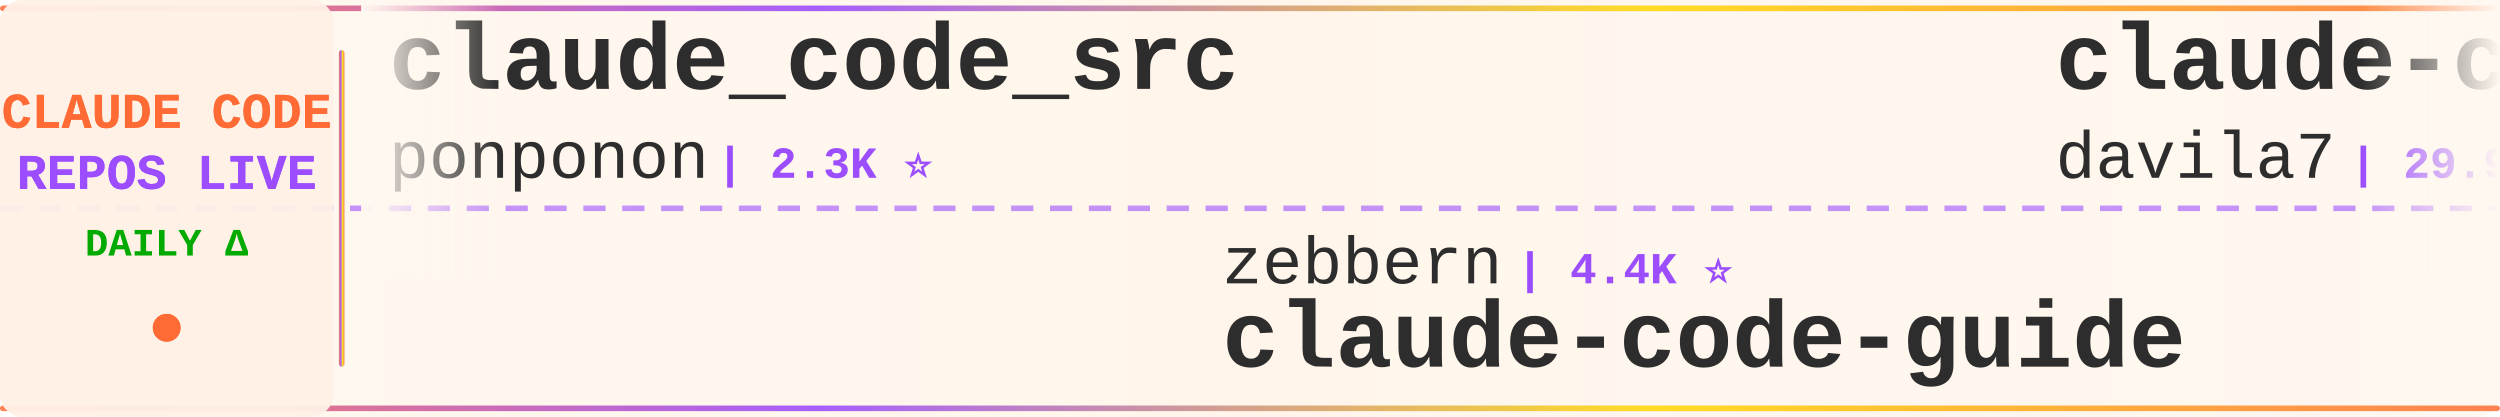
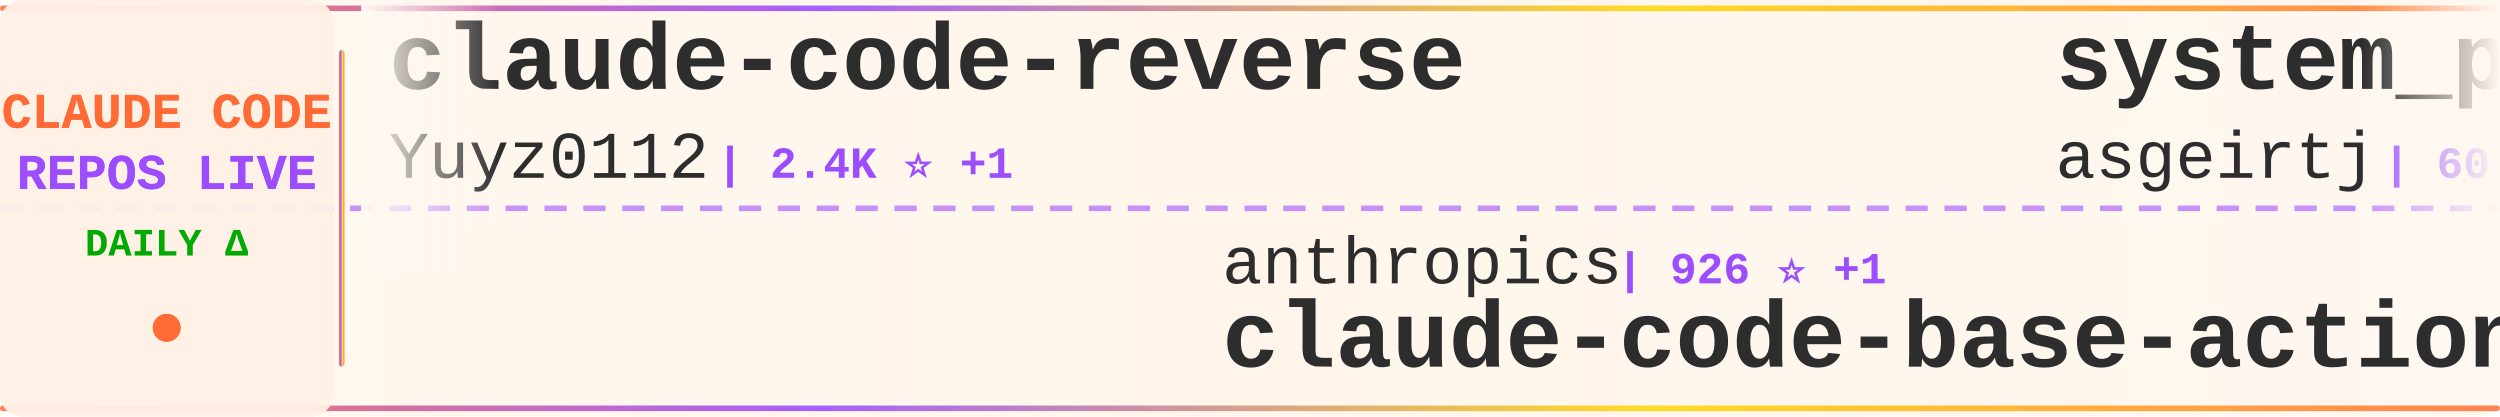
<svg xmlns="http://www.w3.org/2000/svg" width="900" height="150">
  <defs>
    <linearGradient id="tickerBg" x1="0%" y1="0%" x2="100%" y2="0%">
      <stop offset="0%" style="stop-color:#fff8f0;stop-opacity:0.98" />
      <stop offset="50%" style="stop-color:#fff5eb;stop-opacity:1" />
      <stop offset="100%" style="stop-color:#fff8f0;stop-opacity:0.98" />
    </linearGradient>
    <linearGradient id="borderGrad" x1="0%" y1="0%" x2="100%" y2="0%">
      <stop offset="0%" style="stop-color:#FF6B35;stop-opacity:0.85">
        <animate attributeName="stop-opacity" values="0.85;1;0.85" dur="2s" repeatCount="indefinite" />
      </stop>
      <stop offset="33%" style="stop-color:#9C4EFF;stop-opacity:0.9">
        <animate attributeName="stop-opacity" values="0.9;1;0.9" dur="2.2s" repeatCount="indefinite" />
      </stop>
      <stop offset="66%" style="stop-color:#FFD700;stop-opacity:0.85">
        <animate attributeName="stop-opacity" values="0.85;1;0.85" dur="1.8s" repeatCount="indefinite" />
      </stop>
      <stop offset="100%" style="stop-color:#FF6B35;stop-opacity:0.85">
        <animate attributeName="stop-opacity" values="0.85;1;0.85" dur="2s" repeatCount="indefinite" />
      </stop>
    </linearGradient>
    <filter id="textGlow">
      <feGaussianBlur stdDeviation="0.15" result="coloredBlur" />
      <feMerge>
        <feMergeNode in="coloredBlur" />
        <feMergeNode in="SourceGraphic" />
      </feMerge>
    </filter>
    <filter id="metricGlow">
      <feGaussianBlur stdDeviation="0.2" result="coloredBlur" />
      <feMerge>
        <feMergeNode in="coloredBlur" />
        <feMergeNode in="SourceGraphic" />
      </feMerge>
    </filter>
    <linearGradient id="leftFade" x1="0%" y1="0%" x2="100%" y2="0%">
      <stop offset="0%" style="stop-color:#fff8f0;stop-opacity:1" />
      <stop offset="100%" style="stop-color:#fff8f0;stop-opacity:0" />
    </linearGradient>
    <linearGradient id="rightFade" x1="0%" y1="0%" x2="100%" y2="0%">
      <stop offset="0%" style="stop-color:#fff8f0;stop-opacity:0" />
      <stop offset="100%" style="stop-color:#fff8f0;stop-opacity:1" />
    </linearGradient>
  </defs>
  <rect width="900" height="150" fill="url(#tickerBg)" rx="8" />
  <rect x="0" y="2" width="900" height="2" fill="url(#borderGrad)" rx="1" />
  <rect x="0" y="146" width="900" height="2" fill="url(#borderGrad)" rx="1" />
  <line x1="0" y1="75" x2="900" y2="75" stroke="#9C4EFF" stroke-width="2" stroke-dasharray="8 6" opacity="0.6" />
  <rect x="0" y="0" width="120" height="150" fill="#fff0e6" opacity="0.95" rx="8" />
  <text x="60" y="46" font-family="'Courier New', monospace" font-size="18" font-weight="bold" fill="#FF6B35" text-anchor="middle" filter="url(#textGlow)">
    CLAUDE CODE
  </text>
  <text x="60" y="68" font-family="'Courier New', monospace" font-size="18" font-weight="bold" fill="#9C4EFF" text-anchor="middle" filter="url(#textGlow)">
    REPOS LIVE
  </text>
  <text x="60" y="92" font-family="'Courier New', monospace" font-size="14" font-weight="bold" fill="#00aa00" text-anchor="middle">
    DAILY Δ
  </text>
  <circle cx="60" cy="118" r="5" fill="#FF6B35" filter="url(#metricGlow)">
    <animate attributeName="r" values="4;6;4" dur="1.5s" repeatCount="indefinite" />
    <animate attributeName="opacity" values="0.6;1;0.6" dur="1.5s" repeatCount="indefinite" />
  </circle>
  <rect x="122" y="18" width="2" height="114" fill="url(#borderGrad)" rx="1" />
  <clipPath id="tickerClip">
    <rect x="130" y="0" width="770" height="150" />
  </clipPath>
  <g clip-path="url(#tickerClip)">
    <g id="tickerItems">
      <animateTransform attributeName="transform" attributeType="XML" type="translate" from="0 0" to="-3000 0" dur="54s" repeatCount="indefinite" />
      <g transform="translate(0, 0)">
-         <text x="140" y="32" font-family="'Courier New', monospace" font-size="34" font-weight="bold" fill="#2d2d2d">claude_code_src</text>
-         <text x="140" y="64" font-family="'Courier New', monospace" font-size="24" font-weight="normal" fill="#2d2d2d" opacity="1.0">ponponon</text>
-         <text x="258" y="64" font-family="'Courier New', monospace" font-size="16" font-weight="bold" fill="#9C4EFF"> | 2.3K ⭐</text>
+         <text x="140" y="32" font-family="'Courier New', monospace" font-size="34" font-weight="bold" fill="#2d2d2d">claude-code-reverse</text>
+         <text x="140" y="64" font-family="'Courier New', monospace" font-size="24" font-weight="normal" fill="#2d2d2d" opacity="1.0">Yuyz0112</text>
+         <text x="258" y="64" font-family="'Courier New', monospace" font-size="16" font-weight="bold" fill="#9C4EFF"> | 2.4K ⭐ +1</text>
      </g>
      <g transform="translate(300, 0)">
-         <text x="140" y="102" font-family="'Courier New', monospace" font-size="24" font-weight="normal" fill="#2d2d2d" opacity="1.0">zebbern</text>
-         <text x="246" y="102" font-family="'Courier New', monospace" font-size="16" font-weight="bold" fill="#9C4EFF"> | 4.4K ⭐</text>
-         <text x="140" y="132" font-family="'Courier New', monospace" font-size="34" font-weight="bold" fill="#2d2d2d">claude-code-guide</text>
+         <text x="140" y="102" font-family="'Courier New', monospace" font-size="24" font-weight="normal" fill="#2d2d2d" opacity="1.0">anthropics</text>
+         <text x="282" y="102" font-family="'Courier New', monospace" font-size="16" font-weight="bold" fill="#9C4EFF"> | 926 ⭐ +1</text>
+         <text x="140" y="132" font-family="'Courier New', monospace" font-size="34" font-weight="bold" fill="#2d2d2d">claude-code-base-action</text>
      </g>
      <g transform="translate(600, 0)">
-         <text x="140" y="32" font-family="'Courier New', monospace" font-size="34" font-weight="bold" fill="#2d2d2d">claude-code-templates</text>
-         <text x="140" y="64" font-family="'Courier New', monospace" font-size="24" font-weight="normal" fill="#2d2d2d" opacity="1.0">davila7</text>
-         <text x="246" y="64" font-family="'Courier New', monospace" font-size="16" font-weight="bold" fill="#9C4EFF"> | 29.9K ⭐ +2</text>
+         <text x="140" y="32" font-family="'Courier New', monospace" font-size="34" font-weight="bold" fill="#2d2d2d">system_prompts_leaks</text>
+         <text x="140" y="64" font-family="'Courier New', monospace" font-size="24" font-weight="normal" fill="#2d2d2d" opacity="1.0">asgeirtj</text>
+         <text x="258" y="64" font-family="'Courier New', monospace" font-size="16" font-weight="bold" fill="#9C4EFF"> | 60.6K ⭐ +47</text>
      </g>
      <g transform="translate(900, 0)">
-         <text x="140" y="102" font-family="'Courier New', monospace" font-size="24" font-weight="normal" fill="#2d2d2d" opacity="1.0">asgeirtj</text>
-         <text x="258" y="102" font-family="'Courier New', monospace" font-size="16" font-weight="bold" fill="#9C4EFF"> | 60.5K ⭐ +36</text>
-         <text x="140" y="132" font-family="'Courier New', monospace" font-size="34" font-weight="bold" fill="#2d2d2d">system_prompts_leaks</text>
+         <text x="140" y="102" font-family="'Courier New', monospace" font-size="24" font-weight="normal" fill="#2d2d2d" opacity="1.0">xu-xiang</text>
+         <text x="258" y="102" font-family="'Courier New', monospace" font-size="16" font-weight="bold" fill="#9C4EFF"> | 1.8K ⭐ +2</text>
+         <text x="140" y="132" font-family="'Courier New', monospace" font-size="34" font-weight="bold" fill="#2d2d2d">everything-claude-code-z...</text>
      </g>
      <g transform="translate(1200, 0)">
-         <text x="140" y="32" font-family="'Courier New', monospace" font-size="34" font-weight="bold" fill="#2d2d2d">my-claude-code-setup</text>
-         <text x="140" y="64" font-family="'Courier New', monospace" font-size="24" font-weight="normal" fill="#2d2d2d" opacity="1.0">centminmod</text>
-         <text x="282" y="64" font-family="'Courier New', monospace" font-size="16" font-weight="bold" fill="#9C4EFF"> | 2.5K ⭐</text>
+         <text x="140" y="32" font-family="'Courier New', monospace" font-size="34" font-weight="bold" fill="#2d2d2d">Open-ClaudeCode</text>
+         <text x="140" y="64" font-family="'Courier New', monospace" font-size="24" font-weight="normal" fill="#2d2d2d" opacity="1.0">LING71671</text>
+         <text x="270" y="64" font-family="'Courier New', monospace" font-size="16" font-weight="bold" fill="#9C4EFF"> | 928 ⭐</text>
      </g>
      <g transform="translate(1500, 0)">
-         <text x="140" y="102" font-family="'Courier New', monospace" font-size="24" font-weight="normal" fill="#2d2d2d" opacity="1.0">Maciek-roboblog</text>
-         <text x="342" y="102" font-family="'Courier New', monospace" font-size="16" font-weight="bold" fill="#9C4EFF"> | 8.5K ⭐</text>
-         <text x="140" y="132" font-family="'Courier New', monospace" font-size="34" font-weight="bold" fill="#2d2d2d">Claude-Code-Usage-Monito...</text>
+         <text x="140" y="102" font-family="'Courier New', monospace" font-size="24" font-weight="normal" fill="#2d2d2d" opacity="1.0">edmund-io</text>
+         <text x="270" y="102" font-family="'Courier New', monospace" font-size="16" font-weight="bold" fill="#9C4EFF"> | 1.5K ⭐</text>
+         <text x="140" y="132" font-family="'Courier New', monospace" font-size="34" font-weight="bold" fill="#2d2d2d">edmunds-claude-code</text>
      </g>
      <g transform="translate(1800, 0)">
-         <text x="140" y="32" font-family="'Courier New', monospace" font-size="34" font-weight="bold" fill="#2d2d2d">skills</text>
-         <text x="140" y="64" font-family="'Courier New', monospace" font-size="24" font-weight="normal" fill="#2d2d2d" opacity="1.0">anthropics</text>
-         <text x="282" y="64" font-family="'Courier New', monospace" font-size="16" font-weight="bold" fill="#9C4EFF"> | 164.2K ⭐ +35</text>
+         <text x="140" y="32" font-family="'Courier New', monospace" font-size="34" font-weight="bold" fill="#2d2d2d">claude_codex_bridge</text>
+         <text x="140" y="64" font-family="'Courier New', monospace" font-size="24" font-weight="normal" fill="#2d2d2d" opacity="1.0">SeemSeam</text>
+         <text x="258" y="64" font-family="'Courier New', monospace" font-size="16" font-weight="bold" fill="#9C4EFF"> | 3.3K ⭐ +1</text>
      </g>
      <g transform="translate(2100, 0)">
-         <text x="140" y="102" font-family="'Courier New', monospace" font-size="24" font-weight="normal" fill="#2d2d2d" opacity="1.0">jeremylongshore</text>
-         <text x="342" y="102" font-family="'Courier New', monospace" font-size="16" font-weight="bold" fill="#9C4EFF"> | 2.6K ⭐</text>
-         <text x="140" y="132" font-family="'Courier New', monospace" font-size="34" font-weight="bold" fill="#2d2d2d">claude-code-plugins-plus...</text>
+         <text x="140" y="102" font-family="'Courier New', monospace" font-size="24" font-weight="normal" fill="#2d2d2d" opacity="1.0">musistudio</text>
+         <text x="282" y="102" font-family="'Courier New', monospace" font-size="16" font-weight="bold" fill="#9C4EFF"> | 36.2K ⭐</text>
+         <text x="140" y="132" font-family="'Courier New', monospace" font-size="34" font-weight="bold" fill="#2d2d2d">claude-code-router</text>
      </g>
      <g transform="translate(2400, 0)">
-         <text x="140" y="32" font-family="'Courier New', monospace" font-size="34" font-weight="bold" fill="#2d2d2d">sc-claude-code-files</text>
-         <text x="140" y="64" font-family="'Courier New', monospace" font-size="24" font-weight="normal" fill="#2d2d2d" opacity="1.0">https-deeplearning-ai</text>
-         <text x="414" y="64" font-family="'Courier New', monospace" font-size="16" font-weight="bold" fill="#9C4EFF"> | 536 ⭐</text>
+         <text x="140" y="32" font-family="'Courier New', monospace" font-size="34" font-weight="bold" fill="#2d2d2d">awesome-claude-code-tool...</text>
+         <text x="140" y="64" font-family="'Courier New', monospace" font-size="24" font-weight="normal" fill="#2d2d2d" opacity="1.0">rohitg00</text>
+         <text x="258" y="64" font-family="'Courier New', monospace" font-size="16" font-weight="bold" fill="#9C4EFF"> | 2.4K ⭐ +1</text>
      </g>
      <g transform="translate(2700, 0)">
-         <text x="140" y="102" font-family="'Courier New', monospace" font-size="24" font-weight="normal" fill="#2d2d2d" opacity="1.0">huangserva</text>
-         <text x="282" y="102" font-family="'Courier New', monospace" font-size="16" font-weight="bold" fill="#9C4EFF"> | 624 ⭐</text>
-         <text x="140" y="132" font-family="'Courier New', monospace" font-size="34" font-weight="bold" fill="#2d2d2d">claude-code-cli</text>
+         <text x="140" y="102" font-family="'Courier New', monospace" font-size="24" font-weight="normal" fill="#2d2d2d" opacity="1.0">Piebald-AI</text>
+         <text x="282" y="102" font-family="'Courier New', monospace" font-size="16" font-weight="bold" fill="#9C4EFF"> | 12.0K ⭐ +8</text>
+         <text x="140" y="132" font-family="'Courier New', monospace" font-size="34" font-weight="bold" fill="#2d2d2d">claude-code-system-promp...</text>
      </g>
      <g transform="translate(3000, 0)">
-         <text x="140" y="32" font-family="'Courier New', monospace" font-size="34" font-weight="bold" fill="#2d2d2d">claude_code_src</text>
-         <text x="140" y="64" font-family="'Courier New', monospace" font-size="24" font-weight="normal" fill="#2d2d2d" opacity="1.0">ponponon</text>
-         <text x="258" y="64" font-family="'Courier New', monospace" font-size="16" font-weight="bold" fill="#9C4EFF"> | 2.3K ⭐</text>
+         <text x="140" y="32" font-family="'Courier New', monospace" font-size="34" font-weight="bold" fill="#2d2d2d">claude-code-reverse</text>
+         <text x="140" y="64" font-family="'Courier New', monospace" font-size="24" font-weight="normal" fill="#2d2d2d" opacity="1.0">Yuyz0112</text>
+         <text x="258" y="64" font-family="'Courier New', monospace" font-size="16" font-weight="bold" fill="#9C4EFF"> | 2.4K ⭐ +1</text>
      </g>
      <g transform="translate(3300, 0)">
-         <text x="140" y="102" font-family="'Courier New', monospace" font-size="24" font-weight="normal" fill="#2d2d2d" opacity="1.0">zebbern</text>
-         <text x="246" y="102" font-family="'Courier New', monospace" font-size="16" font-weight="bold" fill="#9C4EFF"> | 4.4K ⭐</text>
-         <text x="140" y="132" font-family="'Courier New', monospace" font-size="34" font-weight="bold" fill="#2d2d2d">claude-code-guide</text>
+         <text x="140" y="102" font-family="'Courier New', monospace" font-size="24" font-weight="normal" fill="#2d2d2d" opacity="1.0">anthropics</text>
+         <text x="282" y="102" font-family="'Courier New', monospace" font-size="16" font-weight="bold" fill="#9C4EFF"> | 926 ⭐ +1</text>
+         <text x="140" y="132" font-family="'Courier New', monospace" font-size="34" font-weight="bold" fill="#2d2d2d">claude-code-base-action</text>
      </g>
      <g transform="translate(3600, 0)">
-         <text x="140" y="32" font-family="'Courier New', monospace" font-size="34" font-weight="bold" fill="#2d2d2d">claude-code-templates</text>
-         <text x="140" y="64" font-family="'Courier New', monospace" font-size="24" font-weight="normal" fill="#2d2d2d" opacity="1.0">davila7</text>
-         <text x="246" y="64" font-family="'Courier New', monospace" font-size="16" font-weight="bold" fill="#9C4EFF"> | 29.9K ⭐ +2</text>
+         <text x="140" y="32" font-family="'Courier New', monospace" font-size="34" font-weight="bold" fill="#2d2d2d">system_prompts_leaks</text>
+         <text x="140" y="64" font-family="'Courier New', monospace" font-size="24" font-weight="normal" fill="#2d2d2d" opacity="1.0">asgeirtj</text>
+         <text x="258" y="64" font-family="'Courier New', monospace" font-size="16" font-weight="bold" fill="#9C4EFF"> | 60.6K ⭐ +47</text>
      </g>
      <g transform="translate(3900, 0)">
-         <text x="140" y="102" font-family="'Courier New', monospace" font-size="24" font-weight="normal" fill="#2d2d2d" opacity="1.0">asgeirtj</text>
-         <text x="258" y="102" font-family="'Courier New', monospace" font-size="16" font-weight="bold" fill="#9C4EFF"> | 60.5K ⭐ +36</text>
-         <text x="140" y="132" font-family="'Courier New', monospace" font-size="34" font-weight="bold" fill="#2d2d2d">system_prompts_leaks</text>
+         <text x="140" y="102" font-family="'Courier New', monospace" font-size="24" font-weight="normal" fill="#2d2d2d" opacity="1.0">xu-xiang</text>
+         <text x="258" y="102" font-family="'Courier New', monospace" font-size="16" font-weight="bold" fill="#9C4EFF"> | 1.8K ⭐ +2</text>
+         <text x="140" y="132" font-family="'Courier New', monospace" font-size="34" font-weight="bold" fill="#2d2d2d">everything-claude-code-z...</text>
      </g>
    </g>
  </g>
  <rect x="130" y="0" width="50" height="100" fill="url(#leftFade)" />
  <rect x="850" y="0" width="50" height="100" fill="url(#rightFade)" />
</svg>
